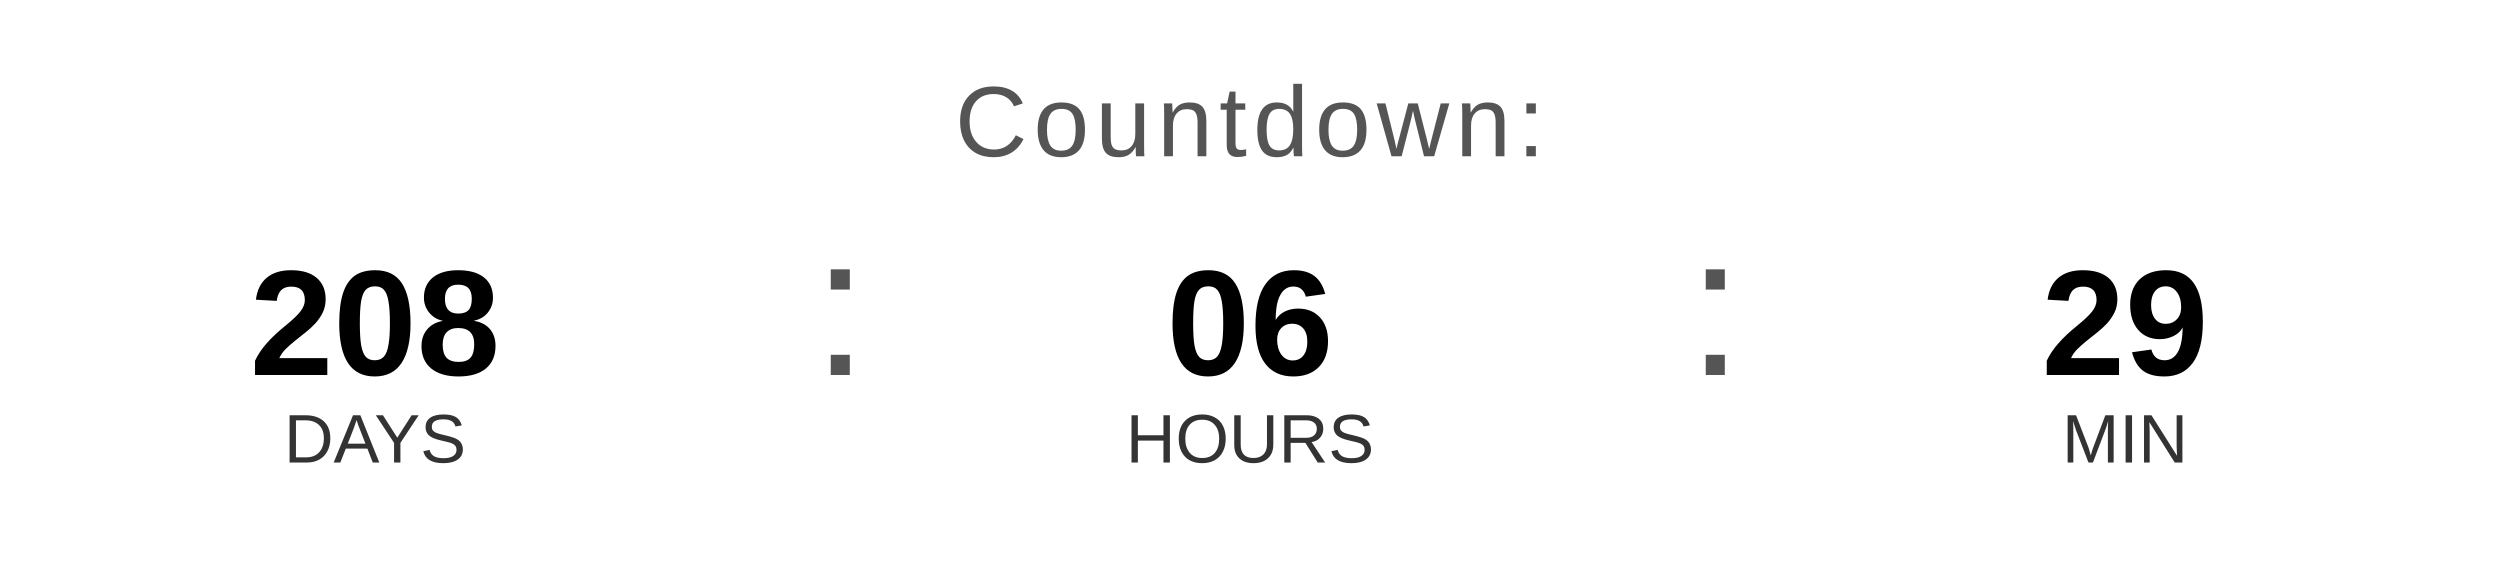
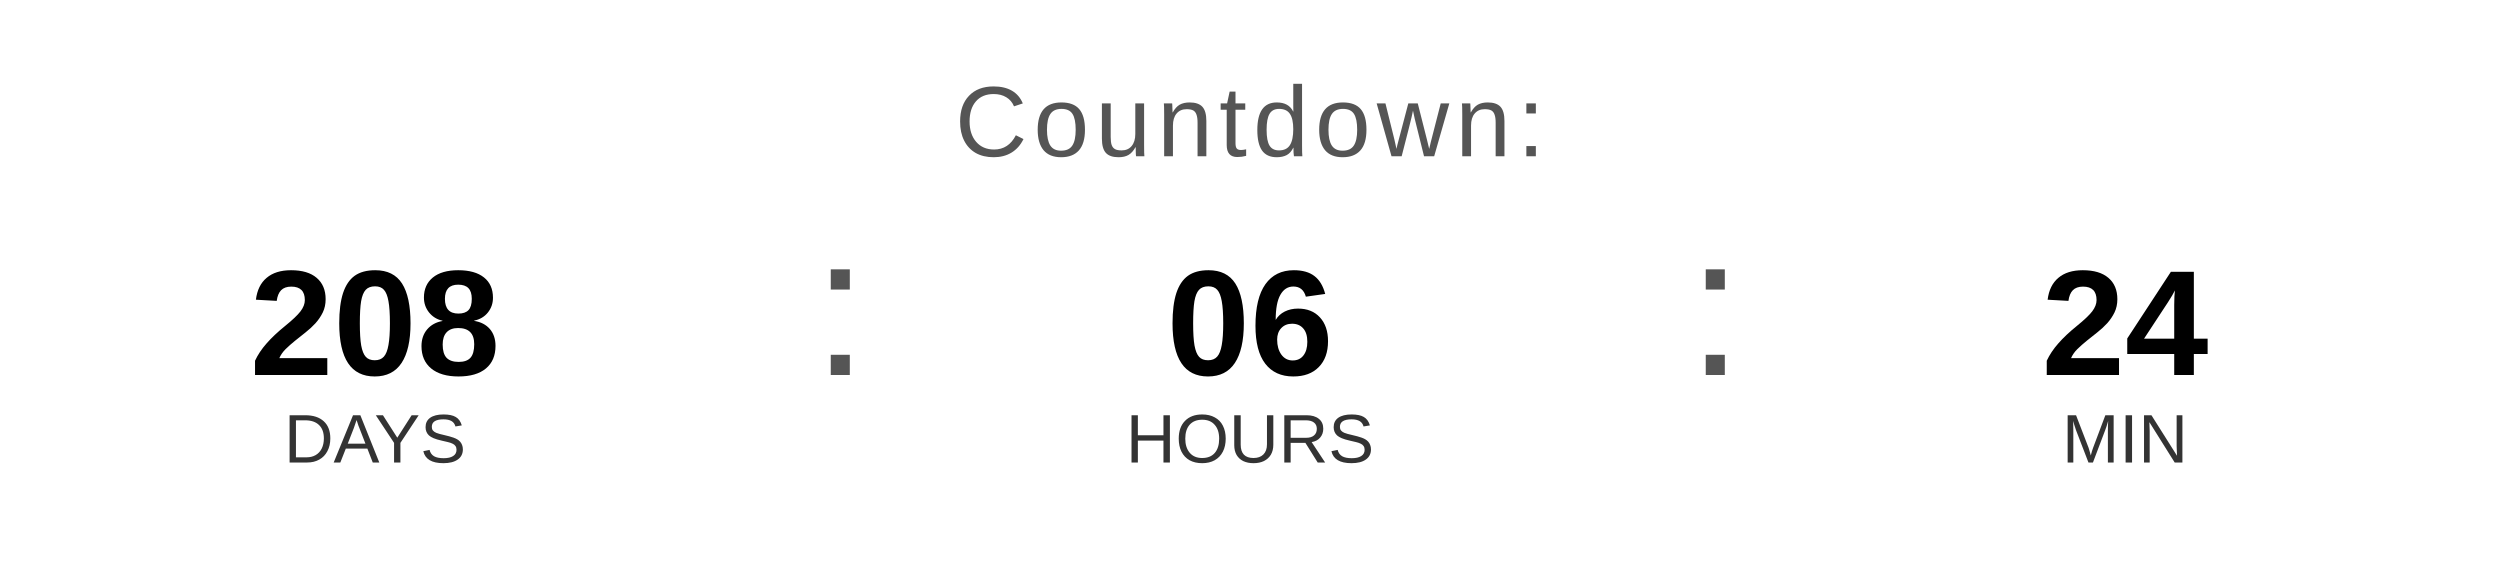
<svg xmlns="http://www.w3.org/2000/svg" width="400" height="90" viewBox="0 0 400 90">
  <text x="200" y="25" font-family="Arial, Helvetica, sans-serif" font-size="16" fill="#555555" text-anchor="middle" letter-spacing="1">
    Countdown:
  </text>
  <text x="60" y="60" font-family="Arial, Helvetica, sans-serif" font-size="24" font-weight="bold" fill="#000000" text-anchor="middle">208</text>
  <text x="60" y="74" font-family="Arial, Helvetica, sans-serif" font-size="11" fill="#333333" text-anchor="middle">DAYS</text>
  <text x="130" y="60" font-family="Arial, sans-serif" font-size="32" fill="#555555">:</text>
  <text x="200" y="60" font-family="Arial, Helvetica, sans-serif" font-size="24" font-weight="bold" fill="#000000" text-anchor="middle">06</text>
  <text x="200" y="74" font-family="Arial, Helvetica, sans-serif" font-size="11" fill="#333333" text-anchor="middle">HOURS</text>
  <text x="270" y="60" font-family="Arial, sans-serif" font-size="32" fill="#555555">:</text>
-   <text x="340" y="60" font-family="Arial, Helvetica, sans-serif" font-size="24" font-weight="bold" fill="#000000" text-anchor="middle">29</text>
+   <text x="340" y="60" font-family="Arial, Helvetica, sans-serif" font-size="24" font-weight="bold" fill="#000000" text-anchor="middle">24</text>
  <text x="340" y="74" font-family="Arial, Helvetica, sans-serif" font-size="11" fill="#333333" text-anchor="middle">MIN</text>
</svg>
